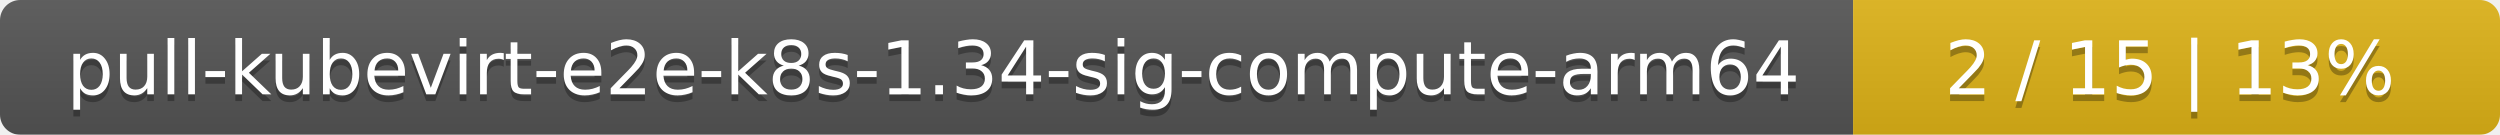
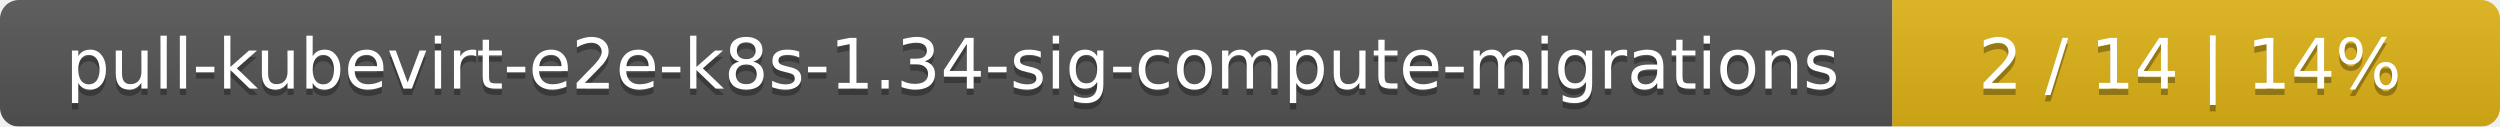
- <svg xmlns="http://www.w3.org/2000/svg" width="371" height="20">
+ <svg xmlns="http://www.w3.org/2000/svg" width="395" height="20">
  <linearGradient id="smooth" x2="0" y2="100%">
    <stop offset="0" stop-color="#bbb" stop-opacity=".1" />
    <stop offset="1" stop-opacity=".1" />
  </linearGradient>
  <mask id="round">
-     <rect width="371" height="20" rx="3" fill="#fff" />
+     <rect width="395" height="20" rx="3" fill="#fff" />
  </mask>
  <g mask="url(#round)">
-     <rect width="275" height="20" fill="#555" />
-     <rect x="275" width="96" height="20" fill="#dfb317" />
-     <rect width="371" height="20" fill="url(#smooth)" />
+     <rect width="299" height="20" fill="#555" />
+     <rect x="299" width="96" height="20" fill="#dfb317" />
+     <rect width="395" height="20" fill="url(#smooth)" />
  </g>
  <g fill="#fff" text-anchor="middle" font-family="DejaVu Sans,Verdana,Geneva,sans-serif" font-size="11">
-     <text x="138.5" y="15" fill="#010101" fill-opacity=".3">pull-kubevirt-e2e-k8s-1.34-sig-compute-arm64</text>
-     <text x="138.5" y="14">pull-kubevirt-e2e-k8s-1.34-sig-compute-arm64</text>
-     <text x="322" y="15" fill="#010101" fill-opacity=".3">2 / 15    |    13%</text>
-     <text x="322" y="14">2 / 15    |    13%</text>
+     <text x="150.5" y="15" fill="#010101" fill-opacity=".3">pull-kubevirt-e2e-k8s-1.34-sig-compute-migrations</text>
+     <text x="150.5" y="14">pull-kubevirt-e2e-k8s-1.34-sig-compute-migrations</text>
+     <text x="346" y="15" fill="#010101" fill-opacity=".3">2 / 14    |    14%</text>
+     <text x="346" y="14">2 / 14    |    14%</text>
  </g>
</svg>
